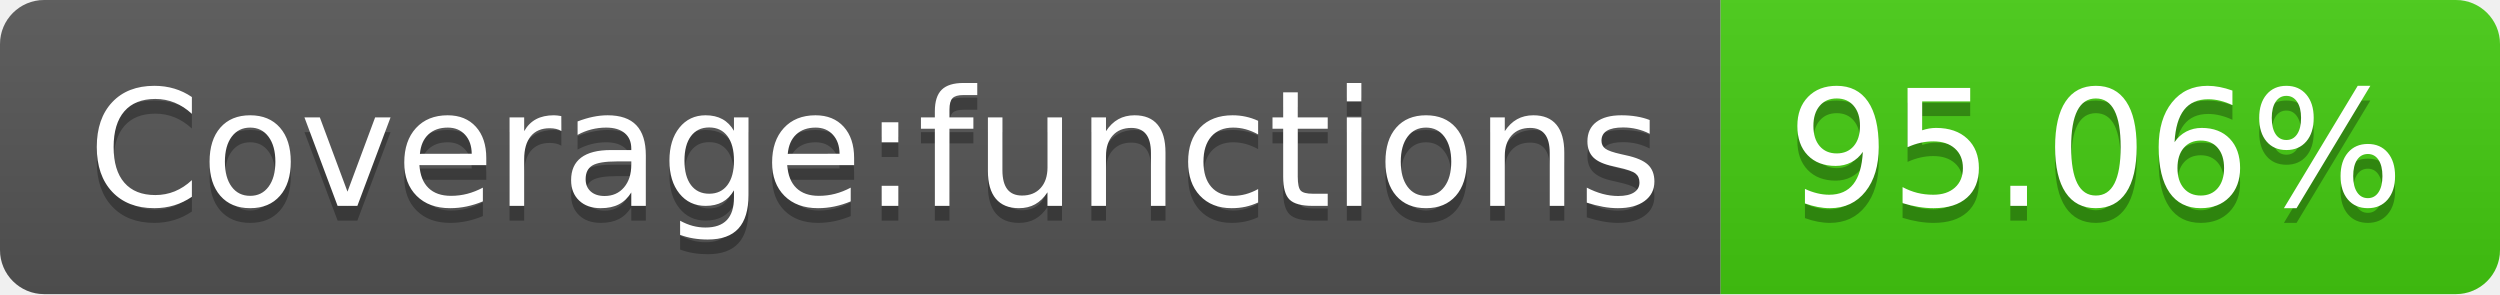
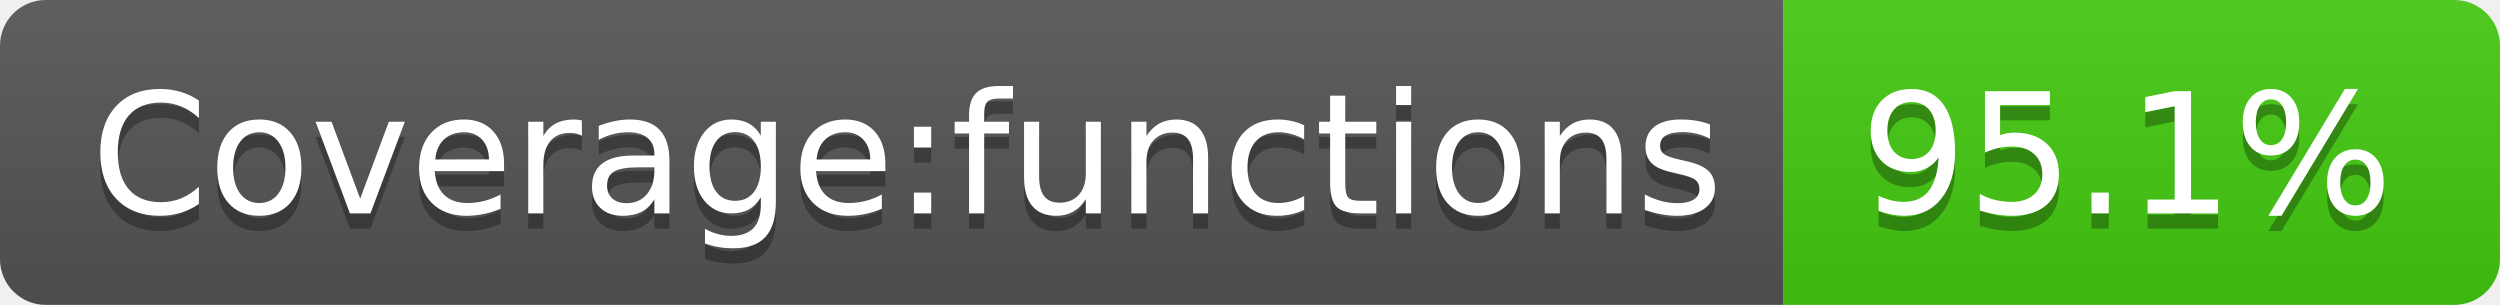
- <svg xmlns="http://www.w3.org/2000/svg" width="170" height="20" role="img" aria-label="Coverage:functions: 95.06%">
+ <svg xmlns="http://www.w3.org/2000/svg" width="164" height="20" role="img" aria-label="Coverage:functions: 95.1%">
  <linearGradient id="s" x2="0" y2="100%">
    <stop offset="0" stop-color="#bbb" stop-opacity=".1" />
    <stop offset="1" stop-opacity=".1" />
  </linearGradient>
  <clipPath id="r">
-     <rect width="170" height="20" rx="3" fill="#fff" />
+     <rect width="164" height="20" rx="3" fill="#fff" />
  </clipPath>
  <g clip-path="url(#r)">
    <rect width="117" height="20" fill="#555" />
-     <rect x="117" width="53" height="20" fill="#4c1" />
-     <rect width="170" height="20" fill="url(#s)" />
+     <rect x="117" width="47" height="20" fill="#4c1" />
+     <rect width="164" height="20" fill="url(#s)" />
  </g>
  <g fill="#fff" text-anchor="middle" font-family="Verdana,Geneva,DejaVu Sans,sans-serif" text-rendering="geometricPrecision" font-size="110">
    <text aria-hidden="true" x="595" y="150" fill="#010101" fill-opacity=".3" transform="scale(.1)" textLength="1070">Coverage:functions</text>
    <text x="595" y="140" transform="scale(.1)" fill="#fff" textLength="1070">Coverage:functions</text>
-     <text aria-hidden="true" x="1425" y="150" fill="#010101" fill-opacity=".3" transform="scale(.1)" textLength="430">95.06%</text>
-     <text x="1425" y="140" transform="scale(.1)" fill="#fff" textLength="430">95.06%</text>
+     <text aria-hidden="true" x="1395" y="150" fill="#010101" fill-opacity=".3" transform="scale(.1)" textLength="370">95.1%</text>
+     <text x="1395" y="140" transform="scale(.1)" fill="#fff" textLength="370">95.1%</text>
  </g>
</svg>
